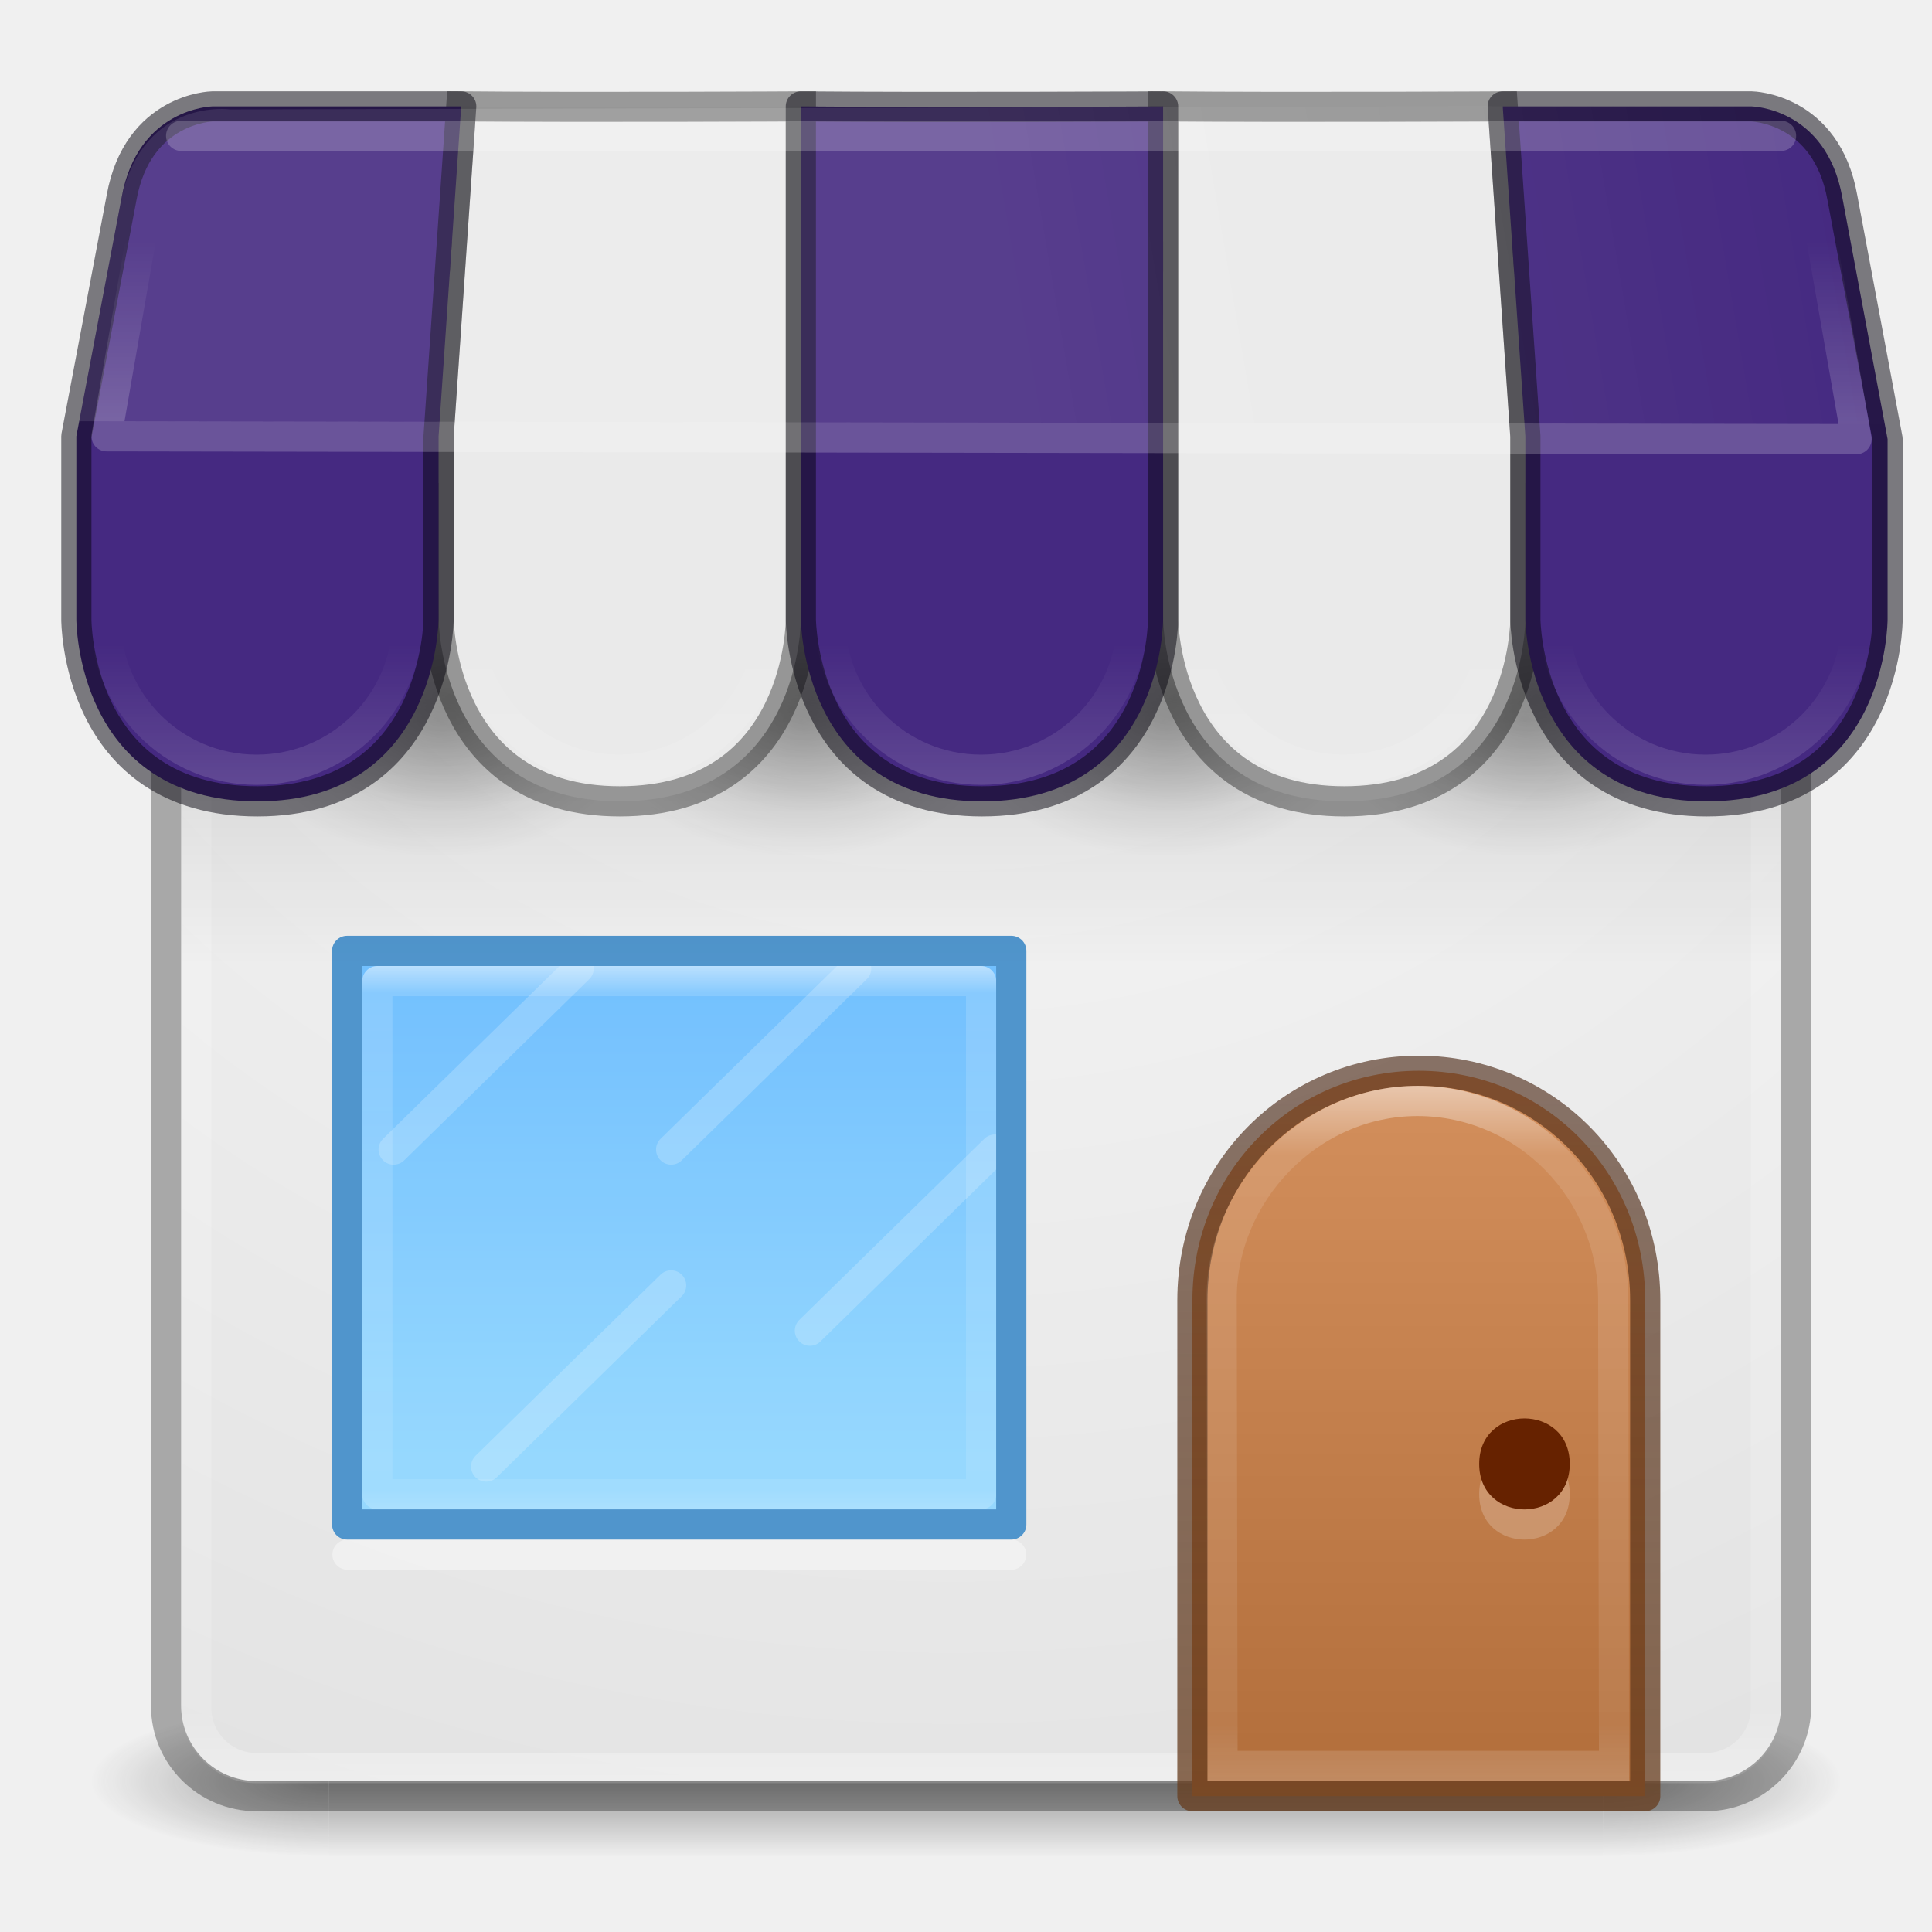
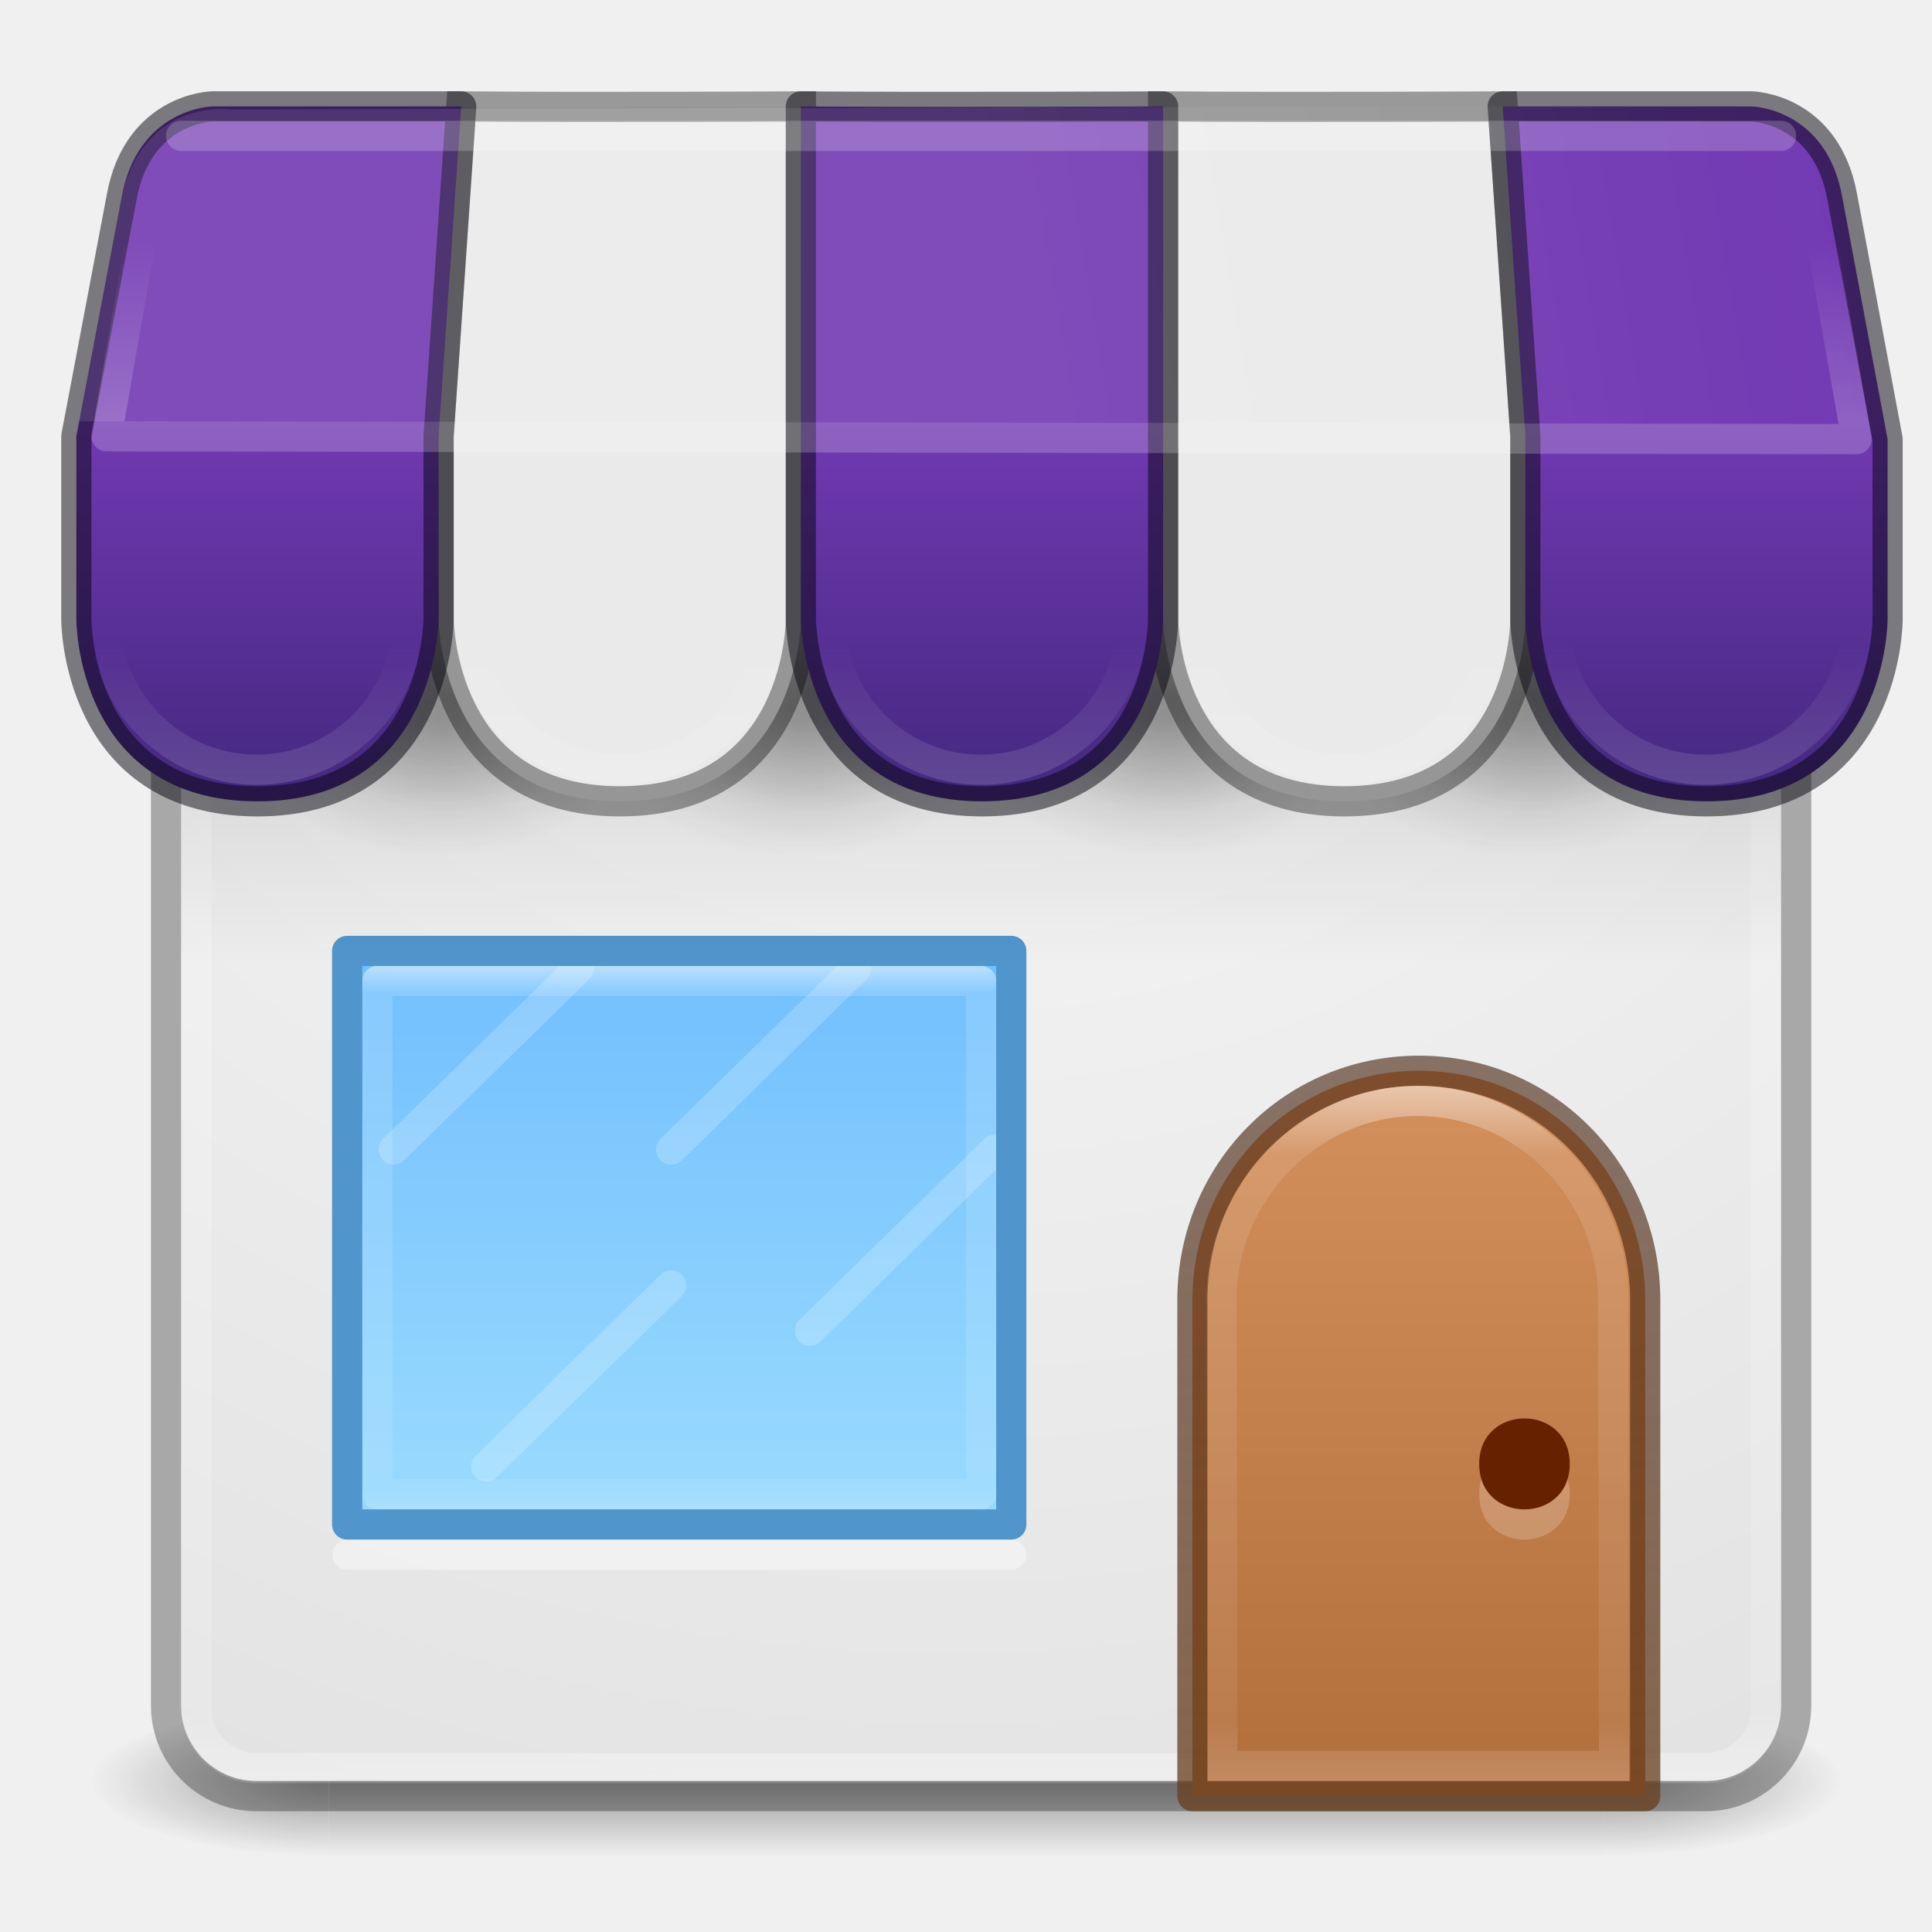
- <svg xmlns="http://www.w3.org/2000/svg" xmlns:xlink="http://www.w3.org/1999/xlink" version="1.1" width="64" height="64" id="svg4389">
+ <svg xmlns="http://www.w3.org/2000/svg" xmlns:xlink="http://www.w3.org/1999/xlink" id="svg4389" height="64" width="64" version="1.1">
  <defs id="defs4391">
+     <linearGradient id="linearGradient946">
+       <stop style="stop-color:#452981;stop-opacity:1;" offset="0" id="stop940" />
+       <stop id="stop942" offset="0.545" style="stop-color:#7239b3;stop-opacity:1" />
+       <stop style="stop-color:#7239b3;stop-opacity:1" offset="1" id="stop944" />
+     </linearGradient>
    <linearGradient id="linearGradient8775">
-       <stop offset="0" id="stop8777" />
-       <stop offset="1" stop-opacity="0" id="stop8779" />
+       <stop id="stop8777" offset="0" />
+       <stop id="stop8779" stop-opacity="0" offset="1" />
    </linearGradient>
    <linearGradient id="linearGradient3688-166-749">
-       <stop offset="0" stop-color="#181818" id="stop2883" />
-       <stop offset="1" stop-opacity="0" stop-color="#181818" id="stop2885" />
+       <stop id="stop2883" stop-color="#181818" offset="0" />
+       <stop id="stop2885" stop-color="#181818" stop-opacity="0" offset="1" />
    </linearGradient>
-     <linearGradient x1="633.31" y1="226.4" gradientTransform="matrix(6.0005,0,0,6.0034,-3752.2,-1323.2)" x2="633.31" gradientUnits="userSpaceOnUse" y2="230.24" id="linearGradient6572-9-1">
-       <stop offset="0" stop-color="#fff" id="stop6094" />
-       <stop offset=".1" stop-opacity=".235" stop-color="#fff" id="stop6096" />
-       <stop offset=".918" stop-opacity=".157" stop-color="#fff" id="stop6098" />
-       <stop offset="1" stop-opacity=".392" stop-color="#fff" id="stop6100" />
+     <linearGradient id="linearGradient6572-9-1" y2="230.24" gradientUnits="userSpaceOnUse" x2="633.31" gradientTransform="matrix(6.0005,0,0,6.0034,-3752.2,-1323.2)" y1="226.4" x1="633.31">
+       <stop id="stop6094" stop-color="#fff" offset="0" />
+       <stop id="stop6096" stop-color="#fff" stop-opacity=".235" offset=".1" />
+       <stop id="stop6098" stop-color="#fff" stop-opacity=".157" offset=".918" />
+       <stop id="stop6100" stop-color="#fff" stop-opacity=".392" offset="1" />
    </linearGradient>
-     <linearGradient x1="8" y1="15" gradientTransform="matrix(5,0,0,5.1216,6.9999,-14.763)" x2="8" gradientUnits="userSpaceOnUse" y2="10" id="linearGradient5610-3-8">
-       <stop offset="0" stop-color="#ae6a37" id="stop5606-8-2" />
-       <stop offset="1" stop-color="#d28e5b" id="stop5608-5-0" />
+     <linearGradient id="linearGradient5610-3-8" y2="10" gradientUnits="userSpaceOnUse" x2="8" gradientTransform="matrix(5,0,0,5.1216,6.9999,-14.763)" y1="15" x1="8">
+       <stop id="stop5606-8-2" stop-color="#ae6a37" offset="0" />
+       <stop id="stop5608-5-0" stop-color="#d28e5b" offset="1" />
    </linearGradient>
-     <linearGradient x1="9" y1="10" gradientTransform="matrix(5,0,0,5.1216,6.9999,-14.763)" x2="9" gradientUnits="userSpaceOnUse" y2="15" id="linearGradient5618-5-7">
-       <stop offset="0" stop-opacity=".625" stop-color="#492714" id="stop5614-2-5" />
-       <stop offset="1" stop-opacity=".77" stop-color="#6a3f1f" id="stop5616-0-2" />
+     <linearGradient id="linearGradient5618-5-7" y2="15" gradientUnits="userSpaceOnUse" x2="9" gradientTransform="matrix(5,0,0,5.1216,6.9999,-14.763)" y1="10" x1="9">
+       <stop id="stop5614-2-5" stop-color="#492714" stop-opacity=".625" offset="0" />
+       <stop id="stop5616-0-2" stop-color="#6a3f1f" stop-opacity=".77" offset="1" />
    </linearGradient>
-     <linearGradient x1="11" y1="34" gradientTransform="matrix(0,1.5455,-1.6154,0,76.923,14.727)" x2="23" gradientUnits="userSpaceOnUse" y2="34" id="linearGradient8537">
-       <stop offset="0" stop-color="#fff" id="stop3926-9-4-9-6" />
-       <stop offset=".063" stop-opacity=".235" stop-color="#fff" id="stop3928-9-8-6-5" />
-       <stop offset=".951" stop-opacity=".157" stop-color="#fff" id="stop3930-3-5-1-7" />
-       <stop offset="1" stop-opacity=".392" stop-color="#fff" id="stop3932-8-0-4-8" />
+     <linearGradient id="linearGradient8537" y2="34" gradientUnits="userSpaceOnUse" x2="23" gradientTransform="matrix(0,1.5455,-1.6154,0,76.923,14.727)" y1="34" x1="11">
+       <stop id="stop3926-9-4-9-6" stop-color="#fff" offset="0" />
+       <stop id="stop3928-9-8-6-5" stop-color="#fff" stop-opacity=".235" offset=".063" />
+       <stop id="stop3930-3-5-1-7" stop-color="#fff" stop-opacity=".157" offset=".951" />
+       <stop id="stop3932-8-0-4-8" stop-color="#fff" stop-opacity=".392" offset="1" />
    </linearGradient>
-     <radialGradient r="4.5" gradientTransform="matrix(1,0,0,0.66667,0,6.6667)" cx="12.5" cy="20" gradientUnits="userSpaceOnUse" xlink:href="#linearGradient8775" id="radialGradient8781" />
-     <radialGradient r="4.5" gradientTransform="matrix(0.83333,0,0,0.55556,2.3333,8.3889)" cx="12.5" cy="20" gradientUnits="userSpaceOnUse" xlink:href="#linearGradient8775" id="radialGradient8785" />
-     <radialGradient r="4.5" gradientTransform="matrix(1,0,0,0.66667,8,6.6667)" cx="12.5" cy="20" gradientUnits="userSpaceOnUse" xlink:href="#linearGradient8775" id="radialGradient8797" />
-     <radialGradient r="4.5" gradientTransform="matrix(0.83333,0,0,0.55556,10.333,8.3889)" cx="12.5" cy="20" gradientUnits="userSpaceOnUse" xlink:href="#linearGradient8775" id="radialGradient8799" />
-     <radialGradient r="4.5" gradientTransform="matrix(1,0,0,0.66667,16,6.6667)" cx="12.5" cy="20" gradientUnits="userSpaceOnUse" xlink:href="#linearGradient8775" id="radialGradient8807" />
-     <radialGradient r="4.5" gradientTransform="matrix(0.83333,0,0,0.55556,18.333,8.3889)" cx="12.5" cy="20" gradientUnits="userSpaceOnUse" xlink:href="#linearGradient8775" id="radialGradient8809" />
-     <radialGradient r="4.5" gradientTransform="matrix(1,0,0,0.66667,24,6.6667)" cx="12.5" cy="20" gradientUnits="userSpaceOnUse" xlink:href="#linearGradient8775" id="radialGradient8817" />
-     <radialGradient r="4.5" gradientTransform="matrix(0.83333,0,0,0.55556,26.333,8.3889)" cx="12.5" cy="20" gradientUnits="userSpaceOnUse" xlink:href="#linearGradient8775" id="radialGradient8819" />
-     <linearGradient x1="20" y1="27" gradientTransform="matrix(1.5333,0,0,1.4615,-4.0667,-7.2308)" x2="20" gradientUnits="userSpaceOnUse" y2="38" id="linearGradient8827">
-       <stop offset="0" stop-color="#6db0de" id="stop8823" style="stop-color:#64baff;stop-opacity:1" />
-       <stop offset="1" stop-color="#a4cae4" id="stop8825" style="stop-color:#8cd5ff;stop-opacity:1" />
+     <radialGradient id="radialGradient8781" xlink:href="#linearGradient8775" gradientUnits="userSpaceOnUse" cy="20" cx="12.5" gradientTransform="matrix(1,0,0,0.66667,0,6.6667)" r="4.5" />
+     <radialGradient id="radialGradient8785" xlink:href="#linearGradient8775" gradientUnits="userSpaceOnUse" cy="20" cx="12.5" gradientTransform="matrix(0.83333,0,0,0.55556,2.3333,8.3889)" r="4.5" />
+     <radialGradient id="radialGradient8797" xlink:href="#linearGradient8775" gradientUnits="userSpaceOnUse" cy="20" cx="12.5" gradientTransform="matrix(1,0,0,0.66667,8,6.6667)" r="4.5" />
+     <radialGradient id="radialGradient8799" xlink:href="#linearGradient8775" gradientUnits="userSpaceOnUse" cy="20" cx="12.5" gradientTransform="matrix(0.83333,0,0,0.55556,10.333,8.3889)" r="4.5" />
+     <radialGradient id="radialGradient8807" xlink:href="#linearGradient8775" gradientUnits="userSpaceOnUse" cy="20" cx="12.5" gradientTransform="matrix(1,0,0,0.66667,16,6.6667)" r="4.5" />
+     <radialGradient id="radialGradient8809" xlink:href="#linearGradient8775" gradientUnits="userSpaceOnUse" cy="20" cx="12.5" gradientTransform="matrix(0.83333,0,0,0.55556,18.333,8.3889)" r="4.5" />
+     <radialGradient id="radialGradient8817" xlink:href="#linearGradient8775" gradientUnits="userSpaceOnUse" cy="20" cx="12.5" gradientTransform="matrix(1,0,0,0.66667,24,6.6667)" r="4.5" />
+     <radialGradient id="radialGradient8819" xlink:href="#linearGradient8775" gradientUnits="userSpaceOnUse" cy="20" cx="12.5" gradientTransform="matrix(0.83333,0,0,0.55556,26.333,8.3889)" r="4.5" />
+     <linearGradient id="linearGradient8827" y2="38" gradientUnits="userSpaceOnUse" x2="20" gradientTransform="matrix(1.5333,0,0,1.4615,-4.0667,-7.2308)" y1="27" x1="20">
+       <stop style="stop-color:#64baff;stop-opacity:1" id="stop8823" stop-color="#6db0de" offset="0" />
+       <stop style="stop-color:#8cd5ff;stop-opacity:1" id="stop8825" stop-color="#a4cae4" offset="1" />
    </linearGradient>
-     <linearGradient x1="24" y1="5" gradientTransform="matrix(1.4054,0,0,1.3243,-1.2297,2.2875)" x2="24" gradientUnits="userSpaceOnUse" y2="43" id="linearGradient3647">
-       <stop offset="0" stop-color="#fff" id="stop3926-3" />
-       <stop offset=".063" stop-opacity=".235" stop-color="#fff" id="stop3928-91" />
-       <stop offset=".951" stop-opacity=".157" stop-color="#fff" id="stop3930-6" />
-       <stop offset="1" stop-opacity=".392" stop-color="#fff" id="stop3932-6" />
+     <linearGradient id="linearGradient3647" y2="43" gradientUnits="userSpaceOnUse" x2="24" gradientTransform="matrix(1.4054,0,0,1.3243,-1.2297,2.2875)" y1="5" x1="24">
+       <stop id="stop3926-3" stop-color="#fff" offset="0" />
+       <stop id="stop3928-91" stop-color="#fff" stop-opacity=".235" offset=".063" />
+       <stop id="stop3930-6" stop-color="#fff" stop-opacity=".157" offset=".951" />
+       <stop id="stop3932-6" stop-color="#fff" stop-opacity=".392" offset="1" />
    </linearGradient>
-     <radialGradient r="27.5" gradientTransform="matrix(1.0239e-8,2.1392,-2.3523,0,41.714,-59.598)" cx="32" cy="4.342" gradientUnits="userSpaceOnUse" id="radialGradient3651">
-       <stop offset="0" stop-color="#fafafa" id="stop4634-68-8-0-2-9-1" />
-       <stop offset="1" stop-color="#e1e1e1" id="stop4636-8-21-7-1-4-9" />
+     <radialGradient id="radialGradient3651" gradientUnits="userSpaceOnUse" cy="4.342" cx="32" gradientTransform="matrix(1.0239e-8,2.1392,-2.3523,0,41.714,-59.598)" r="27.5">
+       <stop id="stop4634-68-8-0-2-9-1" stop-color="#fafafa" offset="0" />
+       <stop id="stop4636-8-21-7-1-4-9" stop-color="#e1e1e1" offset="1" />
    </radialGradient>
-     <radialGradient r="2.5" gradientTransform="matrix(2.0038,0,0,1.4,26.721,-17.4)" cx="4.993" cy="43.5" gradientUnits="userSpaceOnUse" xlink:href="#linearGradient3688-166-749" id="radialGradient3337-2-2-5" />
-     <radialGradient r="2.5" gradientTransform="matrix(2.0038,0,0,1.4,-20.012,-104.4)" cx="4.993" cy="43.5" gradientUnits="userSpaceOnUse" xlink:href="#linearGradient3688-166-749" id="radialGradient3339-1-4-1" />
-     <linearGradient x1="25.058" y1="47.028" gradientTransform="matrix(0.95477,0,0,1,0.45229,0)" x2="25.058" gradientUnits="userSpaceOnUse" y2="39.999" id="linearGradient13984-1">
-       <stop offset="0" stop-opacity="0" stop-color="#181818" id="stop2895" />
-       <stop offset=".5" stop-color="#181818" id="stop2897" />
-       <stop offset="1" stop-opacity="0" stop-color="#181818" id="stop2899" />
+     <radialGradient id="radialGradient3337-2-2-5" xlink:href="#linearGradient3688-166-749" gradientUnits="userSpaceOnUse" cy="43.5" cx="4.993" gradientTransform="matrix(2.0038,0,0,1.4,26.721,-17.4)" r="2.5" />
+     <radialGradient id="radialGradient3339-1-4-1" xlink:href="#linearGradient3688-166-749" gradientUnits="userSpaceOnUse" cy="43.5" cx="4.993" gradientTransform="matrix(2.0038,0,0,1.4,-20.012,-104.4)" r="2.5" />
+     <linearGradient id="linearGradient13984-1" y2="39.999" gradientUnits="userSpaceOnUse" x2="25.058" gradientTransform="matrix(0.95477,0,0,1,0.45229,0)" y1="47.028" x1="25.058">
+       <stop id="stop2895" stop-color="#181818" stop-opacity="0" offset="0" />
+       <stop id="stop2897" stop-color="#181818" offset=".5" />
+       <stop id="stop2899" stop-color="#181818" stop-opacity="0" offset="1" />
    </linearGradient>
-     <linearGradient x1="32" y1="18" gradientTransform="matrix(0.96364,0,0,1,1.1818,-1)" x2="32" gradientUnits="userSpaceOnUse" y2="33" id="linearGradient38386">
-       <stop offset="0" id="stop38382" />
-       <stop offset="1" stop-opacity="0" id="stop38384" />
+     <linearGradient id="linearGradient38386" y2="33" gradientUnits="userSpaceOnUse" x2="32" gradientTransform="matrix(0.96364,0,0,1,1.1818,-1)" y1="18" x1="32">
+       <stop id="stop38382" offset="0" />
+       <stop id="stop38384" stop-opacity="0" offset="1" />
    </linearGradient>
-     <linearGradient x1="9" y1="21" gradientTransform="matrix(1.1113 0 0 1.1062 -.96614 -1.5896)" x2="9" gradientUnits="userSpaceOnUse" y2="18" id="linearGradient38426">
-       <stop offset="0" stop-color="#fff" id="stop8426" />
-       <stop offset="1" stop-opacity="0" stop-color="#fff" id="stop8428" />
+     <linearGradient id="linearGradient38426" y2="18" gradientUnits="userSpaceOnUse" x2="9" gradientTransform="matrix(1.1113 0 0 1.1062 -.96614 -1.5896)" y1="21" x1="9">
+       <stop id="stop8426" stop-color="#fff" offset="0" />
+       <stop id="stop8428" stop-color="#fff" stop-opacity="0" offset="1" />
    </linearGradient>
-     <linearGradient x1="33" y1="14" x2="33" gradientUnits="userSpaceOnUse" y2="8" id="linearGradient38458">
-       <stop offset="0" stop-color="#fff" id="stop38454" />
-       <stop offset="1" stop-opacity="0" stop-color="#fff" id="stop38456" />
+     <linearGradient id="linearGradient38458" y2="8" gradientUnits="userSpaceOnUse" x2="33" y1="14" x1="33">
+       <stop id="stop38454" stop-color="#fff" offset="0" />
+       <stop id="stop38456" stop-color="#fff" stop-opacity="0" offset="1" />
    </linearGradient>
-     <linearGradient x1="33.807" y1="13.635" x2="62.436" gradientUnits="userSpaceOnUse" y2="8.773" id="linearGradient38466">
-       <stop offset="0" stop-color="#fff" id="stop38462" />
-       <stop offset="1" stop-opacity="0" stop-color="#fff" id="stop38464" />
+     <linearGradient id="linearGradient38466" y2="8.773" gradientUnits="userSpaceOnUse" x2="62.436" y1="13.635" x1="33.807">
+       <stop id="stop38462" stop-color="#fff" offset="0" />
+       <stop id="stop38464" stop-color="#fff" stop-opacity="0" offset="1" />
    </linearGradient>
-     <linearGradient y2="18" x2="9" y1="21" x1="9" gradientTransform="matrix(1.1113,0,0,1.1062,-0.96614,-1.5896)" gradientUnits="userSpaceOnUse" id="linearGradient3440" xlink:href="#linearGradient38426" />
+     <linearGradient xlink:href="#linearGradient38426" id="linearGradient3440" gradientUnits="userSpaceOnUse" gradientTransform="matrix(1.1113,0,0,1.1062,-0.96614,-1.5896)" x1="9" y1="21" x2="9" y2="18" />
+     <linearGradient gradientUnits="userSpaceOnUse" y2="4" x2="8.947" y1="26" x1="8.947" id="linearGradient936" xlink:href="#linearGradient946" />
  </defs>
-   <g id="g3712-8-2-4-4" transform="matrix(1.579,0,0,0.71429,-4.8948,27.929)" style="opacity:0.4">
-     <rect id="rect2801-5-5-7-9" height="7" width="5" y="40" x="36.733" style="fill:url(#radialGradient3337-2-2-5)" />
-     <rect id="rect3696-3-0-3-7" transform="scale(-1,-1)" height="7" width="5" y="-47" x="-10" style="fill:url(#radialGradient3339-1-4-1)" />
-     <rect id="rect3700-5-6-8-4" height="7" width="26.734" y="40" x="10" style="fill:url(#linearGradient13984-1)" />
+   <g style="opacity:0.4" transform="matrix(1.579,0,0,0.71429,-4.8948,27.929)" id="g3712-8-2-4-4">
+     <rect style="fill:url(#radialGradient3337-2-2-5)" x="36.733" y="40" width="5" height="7" id="rect2801-5-5-7-9" />
+     <rect style="fill:url(#radialGradient3339-1-4-1)" x="-10" y="-47" width="5" height="7" transform="scale(-1,-1)" id="rect3696-3-0-3-7" />
+     <rect style="fill:url(#linearGradient13984-1)" x="10" y="40" width="26.734" height="7" id="rect3700-5-6-8-4" />
  </g>
-   <path id="rect5505-21-3-8-5-2" style="color:#000000;fill:url(#radialGradient3651)" d="m 8.51,9 c -1.385,0 -2.5,1.115 -2.5,2.5 l 0,45 c 0,1.385 1.115,2.5 2.5,2.5 l 47.98,0 c 1.385,0 2.5,-1.115 2.5,-2.5 l 0,-45 c 0,-1.385 -1.115,-2.5 -2.5,-2.5 z m 2.99,22.5 22,0 0,19 -22,-10e-7 z" />
-   <rect id="rect6741-5-0-2-3" rx="2" ry="2" height="49" width="52" y="9.571" x="6.5" style="fill:none;stroke:url(#linearGradient3647);stroke-linecap:round;stroke-linejoin:round" />
-   <rect id="rect5505-21-3-8-9-1-1" style="color:#000000;opacity:0.3;fill:none;stroke:#000000" rx="3" ry="3" height="51" width="54" y="8.5" x="5.5" />
-   <path id="rect8516" style="color:#000000;opacity:0.9;isolation:auto;mix-blend-mode:normal;solid-color:#000000;fill:url(#linearGradient8827);fill-rule:evenodd;color-rendering:auto;image-rendering:auto;shape-rendering:auto" d="m 11.5,31.5 22,0 0,19 -22,0 z" />
-   <path id="path8523" d="m 13.04,38.081 6.128,-6" style="opacity:0.2;fill:none;stroke:#ffffff;stroke-width:1px;stroke-linecap:round" />
-   <path id="path8525" d="m 16.104,48.581 6.128,-6" style="opacity:0.2;fill:none;stroke:#ffffff;stroke-width:1px;stroke-linecap:round" />
-   <path id="path8527" d="m 22.233,38.081 6.128,-6" style="opacity:0.2;fill:none;stroke:#ffffff;stroke-width:1px;stroke-linecap:round" />
-   <path id="rect5583-1" style="color:#000000;fill:url(#linearGradient5610-3-8);stroke:url(#linearGradient5618-5-7);stroke-linejoin:round" d="m 47,35.47 c -4.155,0 -7.5,3.349 -7.5,7.605 l 0,16.424 15,0 0,-16.424 C 54.5,38.819 51.155,35.47 47,35.47 Z" />
-   <path id="rect5583-1-7" style="color:#000000;opacity:0.5;fill:none;stroke:url(#linearGradient6572-9-1)" d="m 46.954,36.47 c -3.593,0 -6.492,3.081 -6.485,6.55 l 0.029,15.48 12.97,0 -0.029,-15.48 c -0.007,-3.563 -2.892,-6.55 -6.485,-6.55 z" />
-   <path id="path38348" style="color:#000000;opacity:0.2;fill:#ffffff" d="m 52,49.494 c 0,2.009 -3,2.009 -3,0 0,-2.009 3,-2.009 3,0 z" />
-   <path id="path5620-8" style="color:#000000;fill:#662200" d="m 52,48.494 c 0,2.009 -3,2.009 -3,0 0,-2.009 3,-2.009 3,0 z" />
-   <path id="rect8529" style="color:#000000;isolation:auto;mix-blend-mode:normal;solid-color:#000000;fill:none;stroke:url(#linearGradient8537);stroke-linecap:round;stroke-linejoin:round;stroke-opacity:0.625;color-rendering:auto;image-rendering:auto;shape-rendering:auto" d="m 32.5,32.5 0,17 -20,0 0,-17 z" />
-   <path id="path8539" d="m 11.511,51.5 21.986,0" style="opacity:0.4;fill:none;stroke:#ffffff;stroke-width:1px;stroke-linecap:round" />
-   <path id="path8592" d="m 26.829,44.081 6.128,-6" style="opacity:0.2;fill:none;stroke:#ffffff;stroke-width:1px;stroke-linecap:round" />
-   <path id="path11916" style="color:#000000;isolation:auto;mix-blend-mode:normal;solid-color:#000000;fill:none;stroke:#64baff;stroke-linecap:round;stroke-linejoin:round;color-rendering:auto;image-rendering:auto;shape-rendering:auto" d="m 11.5,31.5 22,0 0,19 -22,0 z" />
-   <rect id="rect38378" rx="0" ry="0" height="16" width="53" y="16" x="6" style="opacity:0.2;fill:url(#linearGradient38386)" />
-   <g id="g11938" transform="matrix(1.5,0,0,1.5063,-4.2204,-6.266)" style="fill-rule:evenodd;stroke-width:0.665">
-     <ellipse id="ellipse8803" style="color:#000000;opacity:0.2;isolation:auto;mix-blend-mode:normal;solid-color:#000000;fill:url(#radialGradient8807);color-rendering:auto;image-rendering:auto;shape-rendering:auto" rx="4.5" ry="3" cy="20" cx="28.5" />
-     <ellipse id="ellipse8805" style="color:#000000;opacity:0.2;isolation:auto;mix-blend-mode:normal;solid-color:#000000;fill:url(#radialGradient8809);color-rendering:auto;image-rendering:auto;shape-rendering:auto" rx="3.75" ry="2.5" cy="19.5" cx="28.75" />
-     <ellipse id="ellipse8793" style="color:#000000;opacity:0.2;isolation:auto;mix-blend-mode:normal;solid-color:#000000;fill:url(#radialGradient8797);color-rendering:auto;image-rendering:auto;shape-rendering:auto" rx="4.5" ry="3" cy="20" cx="20.5" />
-     <ellipse id="ellipse8795" style="color:#000000;opacity:0.2;isolation:auto;mix-blend-mode:normal;solid-color:#000000;fill:url(#radialGradient8799);color-rendering:auto;image-rendering:auto;shape-rendering:auto" rx="3.75" ry="2.5" cy="19.5" cx="20.75" />
-     <ellipse id="ellipse8813" style="color:#000000;opacity:0.2;isolation:auto;mix-blend-mode:normal;solid-color:#000000;fill:url(#radialGradient8817);color-rendering:auto;image-rendering:auto;shape-rendering:auto" rx="4.5" ry="3" cy="20" cx="36.5" />
-     <ellipse id="ellipse8815" style="color:#000000;opacity:0.2;isolation:auto;mix-blend-mode:normal;solid-color:#000000;fill:url(#radialGradient8819);color-rendering:auto;image-rendering:auto;shape-rendering:auto" rx="3.75" ry="2.5" cy="19.5" cx="36.75" />
-     <ellipse id="path8763" style="color:#000000;opacity:0.2;isolation:auto;mix-blend-mode:normal;solid-color:#000000;fill:url(#radialGradient8781);color-rendering:auto;image-rendering:auto;shape-rendering:auto" rx="4.5" ry="3" cy="20" cx="12.5" />
-     <ellipse id="ellipse8783" style="color:#000000;opacity:0.2;isolation:auto;mix-blend-mode:normal;solid-color:#000000;fill:url(#radialGradient8785);color-rendering:auto;image-rendering:auto;shape-rendering:auto" rx="3.75" ry="2.5" cy="19.5" cx="12.75" />
+   <path d="m 8.51,9 c -1.385,0 -2.5,1.115 -2.5,2.5 l 0,45 c 0,1.385 1.115,2.5 2.5,2.5 l 47.98,0 c 1.385,0 2.5,-1.115 2.5,-2.5 l 0,-45 c 0,-1.385 -1.115,-2.5 -2.5,-2.5 z m 2.99,22.5 22,0 0,19 -22,-10e-7 z" style="color:#000000;fill:url(#radialGradient3651)" id="rect5505-21-3-8-5-2" />
+   <rect style="fill:none;stroke:url(#linearGradient3647);stroke-linecap:round;stroke-linejoin:round" x="6.5" y="9.571" width="52" height="49" ry="2" rx="2" id="rect6741-5-0-2-3" />
+   <rect x="5.5" y="8.5" width="54" height="51" ry="3" rx="3" style="color:#000000;opacity:0.3;fill:none;stroke:#000000" id="rect5505-21-3-8-9-1-1" />
+   <path d="m 11.5,31.5 22,0 0,19 -22,0 z" style="color:#000000;opacity:0.9;isolation:auto;mix-blend-mode:normal;solid-color:#000000;fill:url(#linearGradient8827);fill-rule:evenodd;color-rendering:auto;image-rendering:auto;shape-rendering:auto" id="rect8516" />
+   <path style="opacity:0.2;fill:none;stroke:#ffffff;stroke-width:1px;stroke-linecap:round" d="m 13.04,38.081 6.128,-6" id="path8523" />
+   <path style="opacity:0.2;fill:none;stroke:#ffffff;stroke-width:1px;stroke-linecap:round" d="m 16.104,48.581 6.128,-6" id="path8525" />
+   <path style="opacity:0.2;fill:none;stroke:#ffffff;stroke-width:1px;stroke-linecap:round" d="m 22.233,38.081 6.128,-6" id="path8527" />
+   <path d="m 47,35.47 c -4.155,0 -7.5,3.349 -7.5,7.605 l 0,16.424 15,0 0,-16.424 C 54.5,38.819 51.155,35.47 47,35.47 Z" style="color:#000000;fill:url(#linearGradient5610-3-8);stroke:url(#linearGradient5618-5-7);stroke-linejoin:round" id="rect5583-1" />
+   <path d="m 46.954,36.47 c -3.593,0 -6.492,3.081 -6.485,6.55 l 0.029,15.48 12.97,0 -0.029,-15.48 c -0.007,-3.563 -2.892,-6.55 -6.485,-6.55 z" style="color:#000000;opacity:0.5;fill:none;stroke:url(#linearGradient6572-9-1)" id="rect5583-1-7" />
+   <path d="m 52,49.494 c 0,2.009 -3,2.009 -3,0 0,-2.009 3,-2.009 3,0 z" style="color:#000000;opacity:0.2;fill:#ffffff" id="path38348" />
+   <path d="m 52,48.494 c 0,2.009 -3,2.009 -3,0 0,-2.009 3,-2.009 3,0 z" style="color:#000000;fill:#662200" id="path5620-8" />
+   <path d="m 32.5,32.5 0,17 -20,0 0,-17 z" style="color:#000000;isolation:auto;mix-blend-mode:normal;solid-color:#000000;fill:none;stroke:url(#linearGradient8537);stroke-linecap:round;stroke-linejoin:round;stroke-opacity:0.625;color-rendering:auto;image-rendering:auto;shape-rendering:auto" id="rect8529" />
+   <path style="opacity:0.4;fill:none;stroke:#ffffff;stroke-width:1px;stroke-linecap:round" d="m 11.511,51.5 21.986,0" id="path8539" />
+   <path style="opacity:0.2;fill:none;stroke:#ffffff;stroke-width:1px;stroke-linecap:round" d="m 26.829,44.081 6.128,-6" id="path8592" />
+   <path d="m 11.5,31.5 22,0 0,19 -22,0 z" style="color:#000000;isolation:auto;mix-blend-mode:normal;solid-color:#000000;fill:none;stroke:#64baff;stroke-linecap:round;stroke-linejoin:round;color-rendering:auto;image-rendering:auto;shape-rendering:auto" id="path11916" />
+   <rect style="opacity:0.2;fill:url(#linearGradient38386)" x="6" y="16" width="53" height="16" ry="0" rx="0" id="rect38378" />
+   <g style="fill-rule:evenodd;stroke-width:0.665" transform="matrix(1.5,0,0,1.5063,-4.2204,-6.266)" id="g11938">
+     <ellipse cx="28.5" cy="20" ry="3" rx="4.5" style="color:#000000;opacity:0.2;isolation:auto;mix-blend-mode:normal;solid-color:#000000;fill:url(#radialGradient8807);color-rendering:auto;image-rendering:auto;shape-rendering:auto" id="ellipse8803" />
+     <ellipse cx="28.75" cy="19.5" ry="2.5" rx="3.75" style="color:#000000;opacity:0.2;isolation:auto;mix-blend-mode:normal;solid-color:#000000;fill:url(#radialGradient8809);color-rendering:auto;image-rendering:auto;shape-rendering:auto" id="ellipse8805" />
+     <ellipse cx="20.5" cy="20" ry="3" rx="4.5" style="color:#000000;opacity:0.2;isolation:auto;mix-blend-mode:normal;solid-color:#000000;fill:url(#radialGradient8797);color-rendering:auto;image-rendering:auto;shape-rendering:auto" id="ellipse8793" />
+     <ellipse cx="20.75" cy="19.5" ry="2.5" rx="3.75" style="color:#000000;opacity:0.2;isolation:auto;mix-blend-mode:normal;solid-color:#000000;fill:url(#radialGradient8799);color-rendering:auto;image-rendering:auto;shape-rendering:auto" id="ellipse8795" />
+     <ellipse cx="36.5" cy="20" ry="3" rx="4.5" style="color:#000000;opacity:0.2;isolation:auto;mix-blend-mode:normal;solid-color:#000000;fill:url(#radialGradient8817);color-rendering:auto;image-rendering:auto;shape-rendering:auto" id="ellipse8813" />
+     <ellipse cx="36.75" cy="19.5" ry="2.5" rx="3.75" style="color:#000000;opacity:0.2;isolation:auto;mix-blend-mode:normal;solid-color:#000000;fill:url(#radialGradient8819);color-rendering:auto;image-rendering:auto;shape-rendering:auto" id="ellipse8815" />
+     <ellipse cx="12.5" cy="20" ry="3" rx="4.5" style="color:#000000;opacity:0.2;isolation:auto;mix-blend-mode:normal;solid-color:#000000;fill:url(#radialGradient8781);color-rendering:auto;image-rendering:auto;shape-rendering:auto" id="path8763" />
+     <ellipse cx="12.75" cy="19.5" ry="2.5" rx="3.75" style="color:#000000;opacity:0.2;isolation:auto;mix-blend-mode:normal;solid-color:#000000;fill:url(#radialGradient8785);color-rendering:auto;image-rendering:auto;shape-rendering:auto" id="ellipse8783" />
  </g>
-   <path id="path8461" d="m 49.78,3.525 0.75,10.928 0,6.061 c 0,0 0.026,6.031 -6,6.031 -5.974,0 -6,-6.031 -6,-6.031 l 0,-16.989 c 4.332,0.039 11.25,0 11.25,0 z" style="fill:#eaeaea;fill-rule:evenodd;stroke:#000000;stroke-width:1px;stroke-opacity:0.363" />
-   <path id="path8431" d="m 26.53,3.525 0,16.989 c 0,0 0.026,6.031 -6,6.031 -5.974,0 -6,-6.031 -6,-6.031 l 0,-6.061 0.75,-10.928 c 4.332,0.039 11.25,0 11.25,0 z" style="fill:#eaeaea;fill-rule:evenodd;stroke:#000000;stroke-width:1px;stroke-opacity:0.363" />
-   <path id="path8361" d="M 7.029 3.525 C 7.029 3.525 4.566 3.573 4.029 6.537 L 2.529 14.453 L 2.529 20.514 C 2.529 20.514 2.503 26.545 8.529 26.545 C 14.503 26.545 14.529 20.514 14.529 20.514 L 14.529 14.453 L 15.279 3.525 L 7.029 3.525 z M 26.529 3.525 L 26.529 20.514 C 26.529 20.514 26.555 26.545 32.529 26.545 C 38.556 26.545 38.529 20.514 38.529 20.514 L 38.529 3.525 C 38.529 3.525 30.862 3.564 26.529 3.525 z M 49.779 3.525 L 50.529 14.453 L 50.529 20.514 C 50.529 20.514 50.555 26.545 56.529 26.545 C 62.556 26.545 62.529 20.514 62.529 20.514 L 62.529 14.547 L 61.029 6.537 C 60.498 3.572 58.029 3.525 58.029 3.525 L 49.779 3.525 z " style="fill:#452981;fill-rule:nonzero;stroke:#05020d;stroke-width:1;stroke-opacity:0.498;color:#000000;clip-rule:nonzero;display:inline;overflow:visible;visibility:visible;opacity:1;isolation:auto;mix-blend-mode:normal;color-interpolation:sRGB;color-interpolation-filters:linearRGB;solid-color:#000000;solid-opacity:1;fill-opacity:1;stroke-linecap:round;stroke-linejoin:round;stroke-miterlimit:4;stroke-dasharray:none;stroke-dashoffset:20;filter-blend-mode:normal;filter-gaussianBlur-deviation:0;color-rendering:auto;image-rendering:auto;shape-rendering:auto;text-rendering:auto;enable-background:accumulate" />
-   <g id="g11931" transform="matrix(1.5,0,0,1.5063,-4.2204,-6.266)" style="stroke-width:0.665">
-     <ellipse id="path8406" style="color:#000000;opacity:0.4;isolation:auto;mix-blend-mode:normal;solid-color:#000000;fill:none;stroke:url(#linearGradient3440);stroke-width:0.665;stroke-linecap:round;stroke-linejoin:round;stroke-opacity:0.392;color-rendering:auto;image-rendering:auto;shape-rendering:auto" rx="3.334" ry="3.319" cy="17.769" cx="8.48" />
-     <use id="use33625" xlink:href="#path8406" transform="translate(8,0)" height="100%" width="100%" y="0" x="0" />
-     <use id="use33627" xlink:href="#path8406" transform="translate(16,0)" height="100%" width="100%" y="0" x="0" />
-     <use id="use33629" xlink:href="#path8406" transform="translate(24,0)" height="100%" width="100%" y="0" x="0" />
-     <use id="use33631" xlink:href="#path8406" transform="translate(32,0)" height="100%" width="100%" y="0" x="0" />
+   <path style="fill:#eaeaea;fill-rule:evenodd;stroke:#000000;stroke-width:1px;stroke-opacity:0.363" d="m 49.78,3.525 0.75,10.928 0,6.061 c 0,0 0.026,6.031 -6,6.031 -5.974,0 -6,-6.031 -6,-6.031 l 0,-16.989 c 4.332,0.039 11.25,0 11.25,0 z" id="path8461" />
+   <path style="fill:#eaeaea;fill-rule:evenodd;stroke:#000000;stroke-width:1px;stroke-opacity:0.363" d="m 26.53,3.525 0,16.989 c 0,0 0.026,6.031 -6,6.031 -5.974,0 -6,-6.031 -6,-6.031 l 0,-6.061 0.75,-10.928 c 4.332,0.039 11.25,0 11.25,0 z" id="path8431" />
+   <path style="fill:url(#linearGradient936);fill-rule:nonzero;stroke:#05020d;stroke-width:1;stroke-opacity:0.498;color:#000000;clip-rule:nonzero;display:inline;overflow:visible;visibility:visible;opacity:1;isolation:auto;mix-blend-mode:normal;color-interpolation:sRGB;color-interpolation-filters:linearRGB;solid-color:#000000;solid-opacity:1;fill-opacity:1;stroke-linecap:round;stroke-linejoin:round;stroke-miterlimit:4;stroke-dasharray:none;stroke-dashoffset:20;filter-blend-mode:normal;filter-gaussianBlur-deviation:0;color-rendering:auto;image-rendering:auto;shape-rendering:auto;text-rendering:auto;enable-background:accumulate" d="M 7.029 3.525 C 7.029 3.525 4.566 3.573 4.029 6.537 L 2.529 14.453 L 2.529 20.514 C 2.529 20.514 2.503 26.545 8.529 26.545 C 14.503 26.545 14.529 20.514 14.529 20.514 L 14.529 14.453 L 15.279 3.525 L 7.029 3.525 z M 26.529 3.525 L 26.529 20.514 C 26.529 20.514 26.555 26.545 32.529 26.545 C 38.556 26.545 38.529 20.514 38.529 20.514 L 38.529 3.525 C 38.529 3.525 30.862 3.564 26.529 3.525 z M 49.779 3.525 L 50.529 14.453 L 50.529 20.514 C 50.529 20.514 50.555 26.545 56.529 26.545 C 62.556 26.545 62.529 20.514 62.529 20.514 L 62.529 14.547 L 61.029 6.537 C 60.498 3.572 58.029 3.525 58.029 3.525 L 49.779 3.525 z " id="path8361" />
+   <g style="stroke-width:0.665" transform="matrix(1.5,0,0,1.5063,-4.2204,-6.266)" id="g11931">
+     <ellipse cx="8.48" cy="17.769" ry="3.319" rx="3.334" style="color:#000000;opacity:0.4;isolation:auto;mix-blend-mode:normal;solid-color:#000000;fill:none;stroke:url(#linearGradient3440);stroke-width:0.665;stroke-linecap:round;stroke-linejoin:round;stroke-opacity:0.392;color-rendering:auto;image-rendering:auto;shape-rendering:auto" id="path8406" />
+     <use x="0" y="0" width="100%" height="100%" transform="translate(8,0)" xlink:href="#path8406" id="use33625" />
+     <use x="0" y="0" width="100%" height="100%" transform="translate(16,0)" xlink:href="#path8406" id="use33627" />
+     <use x="0" y="0" width="100%" height="100%" transform="translate(24,0)" xlink:href="#path8406" id="use33629" />
+     <use x="0" y="0" width="100%" height="100%" transform="translate(32,0)" xlink:href="#path8406" id="use33631" />
  </g>
-   <path id="path33633" d="m 58.125,3.5 -50.5,0.125 c 0,0 -2.846,-0.4 -3.596,2.912 l -1.406,7.416 59.813,0.094 -1.406,-7.51 c -0.438,-2.812 -2.905,-3.037 -2.905,-3.037 z" style="opacity:0.1;fill:url(#linearGradient38466);fill-rule:evenodd" />
-   <path id="path33635" d="M 5,6 3.53,14.453 61.5,14.547 60,6" style="opacity:0.2;fill:none;stroke:url(#linearGradient38458);stroke-width:1px;stroke-linejoin:round" />
-   <path id="path38357" d="m 6,4.5 53,0" style="opacity:0.2;fill:none;stroke:#ffffff;stroke-width:1px;stroke-linecap:round" />
-   <path d="m 11.5,31.5 22,0 0,19 -22,0 z" style="color:#000000;isolation:auto;mix-blend-mode:normal;solid-color:#000000;fill:none;stroke:#000000;stroke-linecap:round;stroke-linejoin:round;color-rendering:auto;image-rendering:auto;shape-rendering:auto;stroke-opacity:1;opacity:0.2" id="path3434" />
+   <path style="opacity:0.1;fill:url(#linearGradient38466);fill-rule:evenodd" d="m 58.125,3.5 -50.5,0.125 c 0,0 -2.846,-0.4 -3.596,2.912 l -1.406,7.416 59.813,0.094 -1.406,-7.51 c -0.438,-2.812 -2.905,-3.037 -2.905,-3.037 z" id="path33633" />
+   <path style="opacity:0.2;fill:none;stroke:url(#linearGradient38458);stroke-width:1px;stroke-linejoin:round" d="M 5,6 3.53,14.453 61.5,14.547 60,6" id="path33635" />
+   <path style="opacity:0.2;fill:none;stroke:#ffffff;stroke-width:1px;stroke-linecap:round" d="m 6,4.5 53,0" id="path38357" />
+   <path id="path3434" style="color:#000000;isolation:auto;mix-blend-mode:normal;solid-color:#000000;fill:none;stroke:#000000;stroke-linecap:round;stroke-linejoin:round;color-rendering:auto;image-rendering:auto;shape-rendering:auto;stroke-opacity:1;opacity:0.2" d="m 11.5,31.5 22,0 0,19 -22,0 z" />
</svg>
